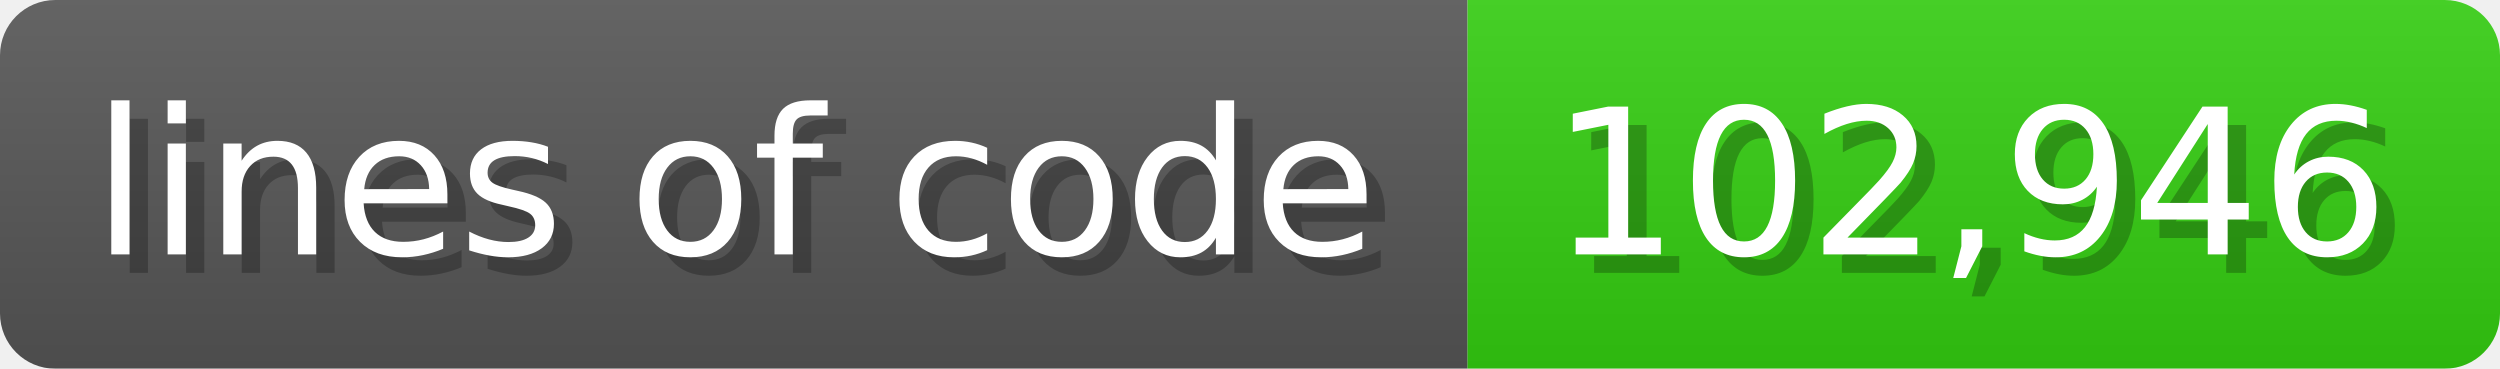
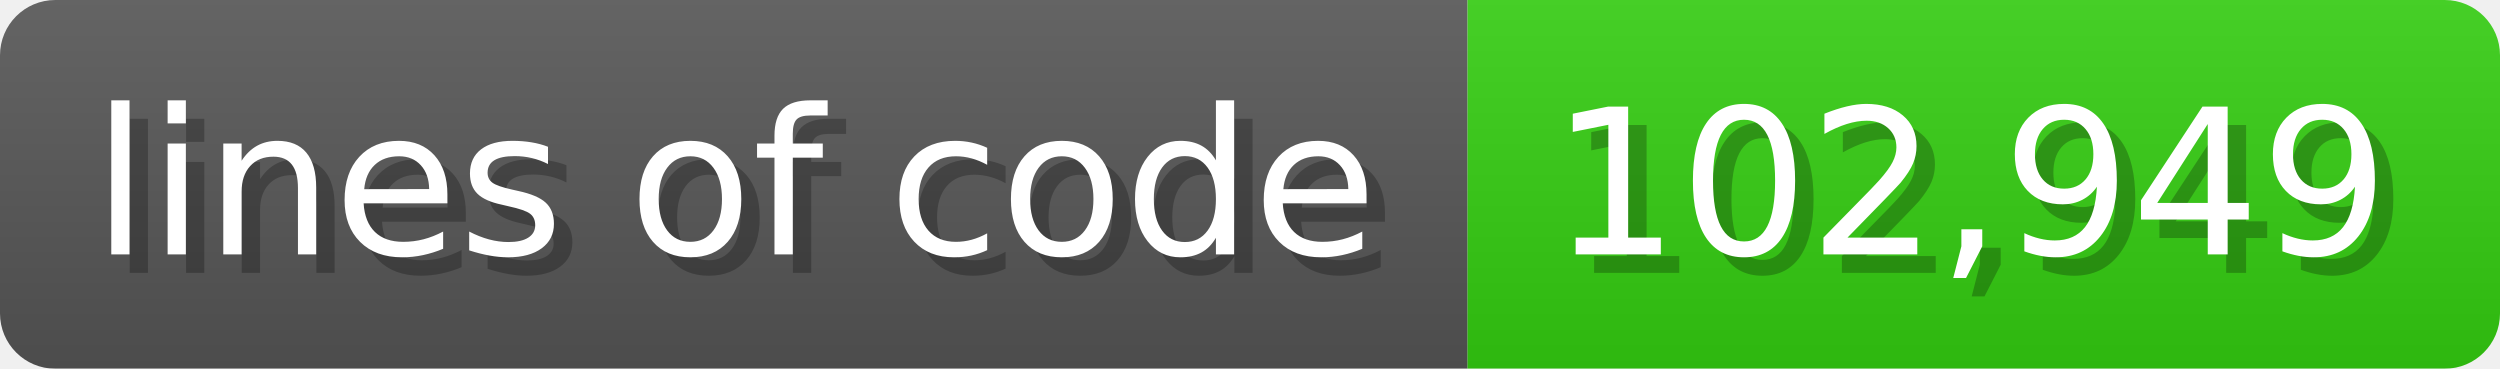
<svg xmlns="http://www.w3.org/2000/svg" width="135.6" height="20" viewBox="0 0 1356 200">
  <linearGradient id="a" x2="0" y2="100%">
    <stop offset="0" stop-opacity=".1" stop-color="#EEE" />
    <stop offset="1" stop-opacity=".1" />
  </linearGradient>
  <mask id="m">
    <rect width="1356" height="200" rx="30" fill="#FFF" />
  </mask>
  <g mask="url(#m)">
    <rect width="796" height="200" fill="#555" />
    <rect width="560" height="200" fill="#3C1" x="796" />
    <rect width="1356" height="200" fill="url(#a)" />
  </g>
  <g fill="#fff" text-anchor="start" font-family="Verdana,DejaVu Sans,sans-serif" font-size="110">
    <text x="60" y="148" textLength="696" fill="#000" opacity="0.25">lines of code</text>
    <text x="50" y="138" textLength="696">lines of code</text>
-     <text x="851" y="148" textLength="460" fill="#000" opacity="0.25">102,946</text>
-     <text x="841" y="138" textLength="460">102,946</text>
+     <text x="851" y="148" textLength="460" fill="#000" opacity="0.25">102,949</text>
+     <text x="841" y="138" textLength="460">102,949</text>
  </g>
</svg>
